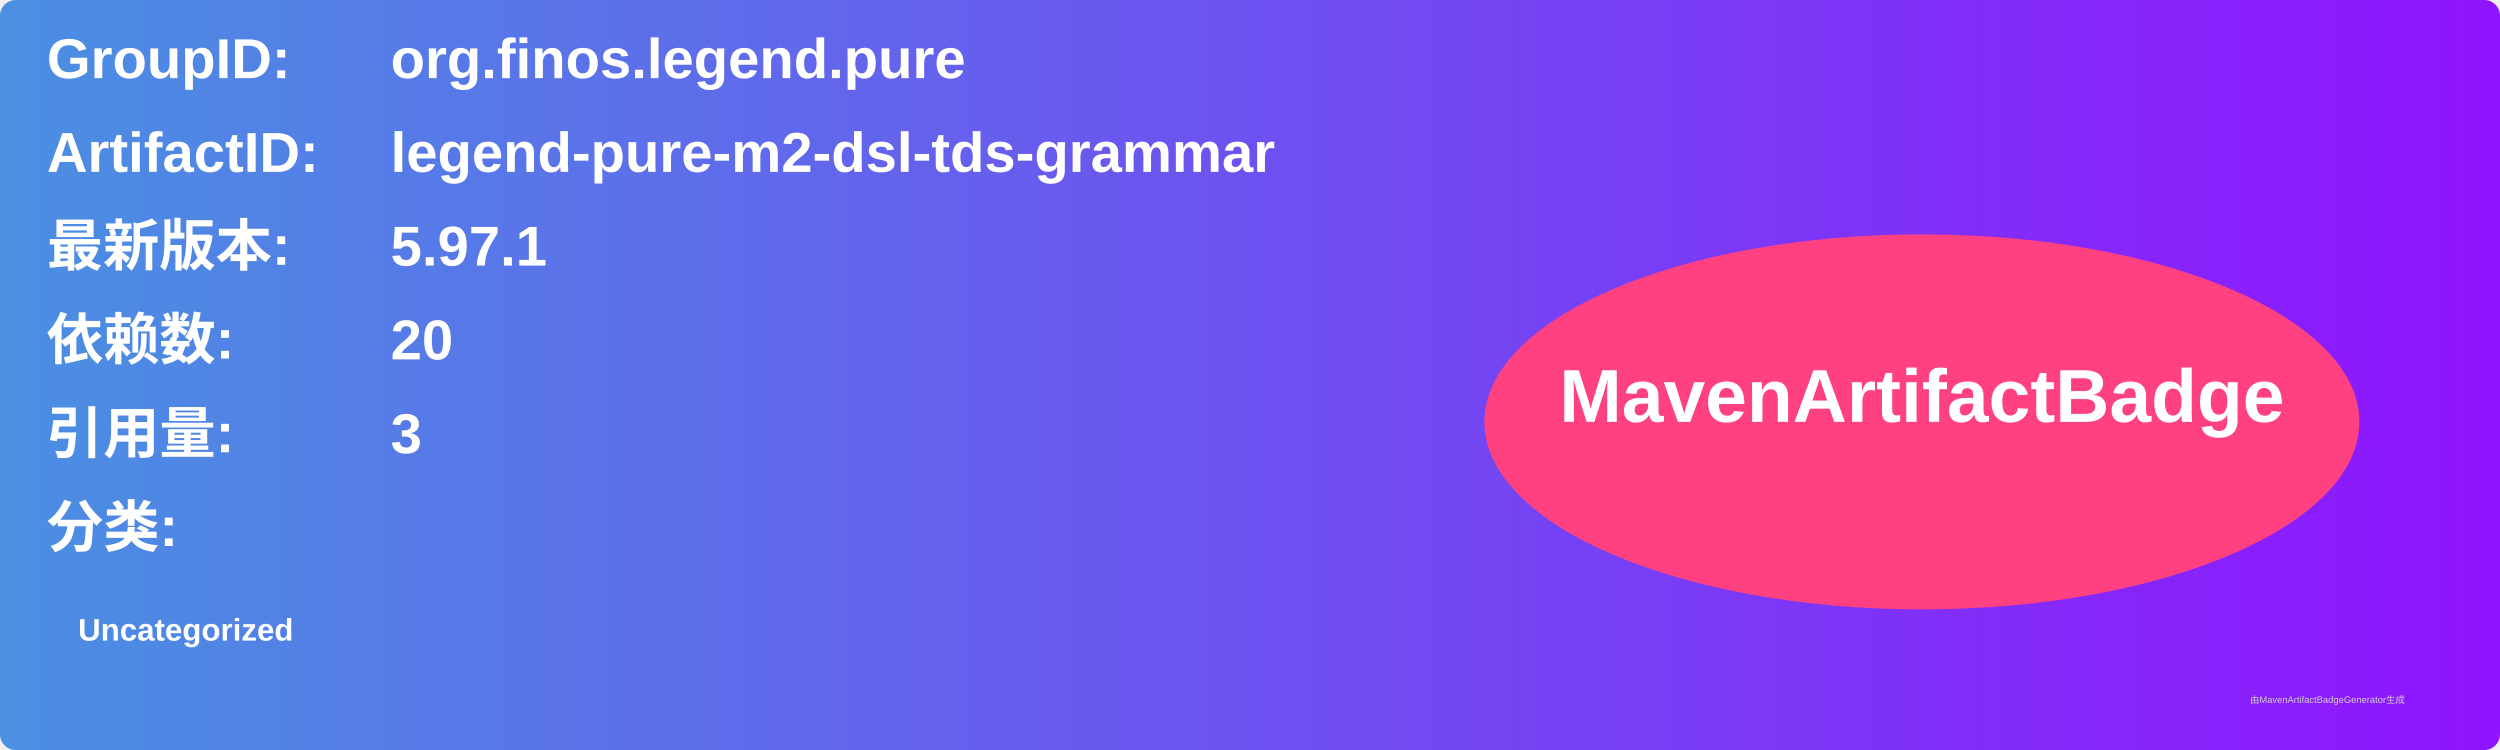
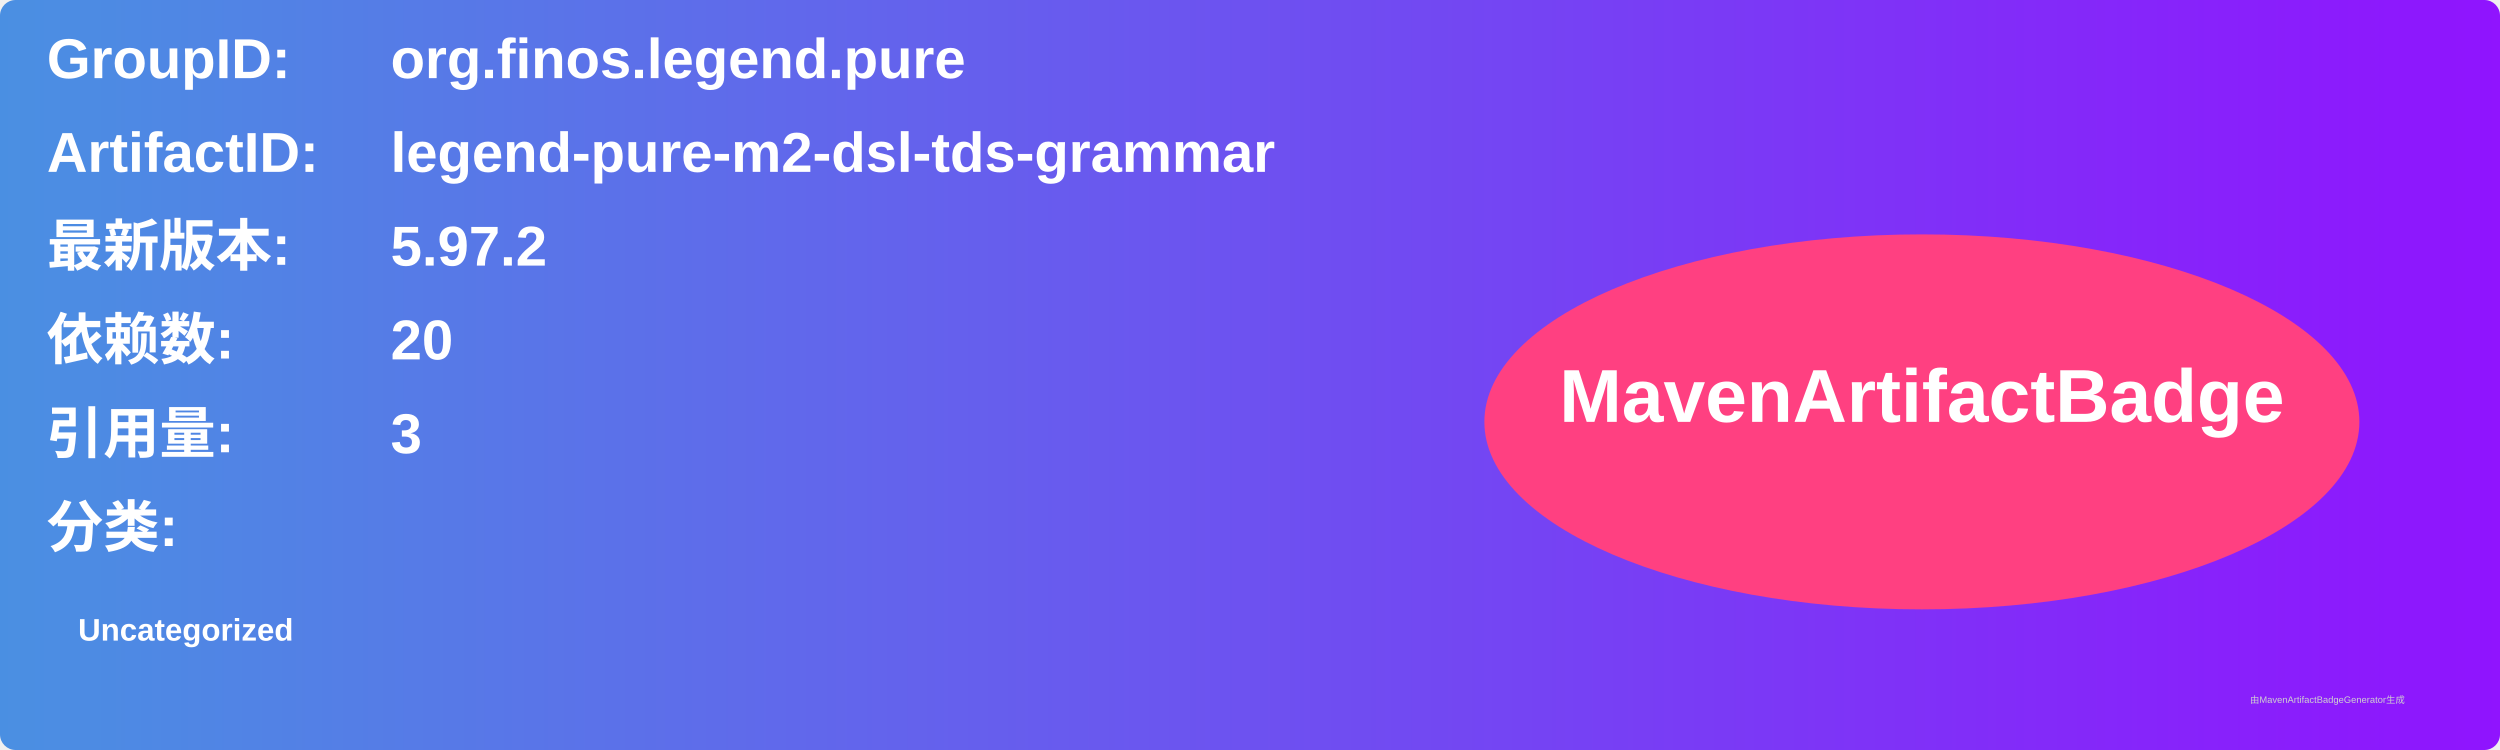
<svg xmlns="http://www.w3.org/2000/svg" width="800" height="240" viewBox="0 0 800 240">
  <linearGradient id="grad" x1="0%" y1="0%" x2="100%" y2="0%">
    <stop offset="0%" stop-color="#4a90e2" />
    <stop offset="100%" stop-color="#9013fe" />
  </linearGradient>
  <rect width="100%" height="100%" rx="5" ry="5" fill="url(#grad)" />
  <g transform="translate(15, 15)">
    <text x="0" y="10" font-family="Arial" font-size="18" fill="white" font-weight="bold" width="260">GroupID:</text>
    <text x="110" y="10" font-family="Arial" font-size="18" fill="white" font-weight="bold" width="460">org.finos.legend.pure</text>
    <text x="0" y="40" font-family="Arial" font-size="18" fill="white" font-weight="bold" width="260">ArtifactID:</text>
    <text x="110" y="40" font-family="Arial" font-size="18" fill="white" font-weight="bold" width="460">legend-pure-m2-dsl-tds-grammar</text>
    <text x="0" y="70" font-family="Arial" font-size="18" fill="white" font-weight="bold">最新版本:</text>
    <text x="110" y="70" font-family="Arial" font-size="18" fill="white" font-weight="bold">
-       <tspan font-weight="bold">5.97.1</tspan>
+       <tspan font-weight="bold">5.97.2</tspan>
    </text>
    <text x="0" y="100" font-family="Arial" font-size="18" fill="white" font-weight="bold">依赖数: </text>
    <text x="110" y="100" font-family="Arial" font-size="18" fill="white">
      <tspan font-weight="bold">20</tspan>
    </text>
    <text x="0" y="130" font-family="Arial" font-size="18" fill="white" font-weight="bold">引用量: </text>
    <text x="110" y="130" font-family="Arial" font-size="18" fill="white">
      <tspan font-weight="bold">3</tspan>
    </text>
    <text x="0" y="160" font-family="Arial" font-size="18" fill="white" font-weight="bold">分类:</text>
    <text x="10" y="190" font-family="Arial" font-size="10" fill="white">
      <tspan font-weight="bold">Uncategorized</tspan>
    </text>
    <ellipse cx="600" cy="120" rx="140" ry="60" fill="#ff4081" />
    <text x="600" y="120" text-anchor="middle" font-family="Arial" font-size="24" fill="white" font-weight="bold">MavenArtifactBadge</text>
  </g>
  <text x="720" y="225" font-family="Arial" font-size="3" fill="#d0d0d0">由MavenArtifactBadgeGenerator生成</text>
</svg>
